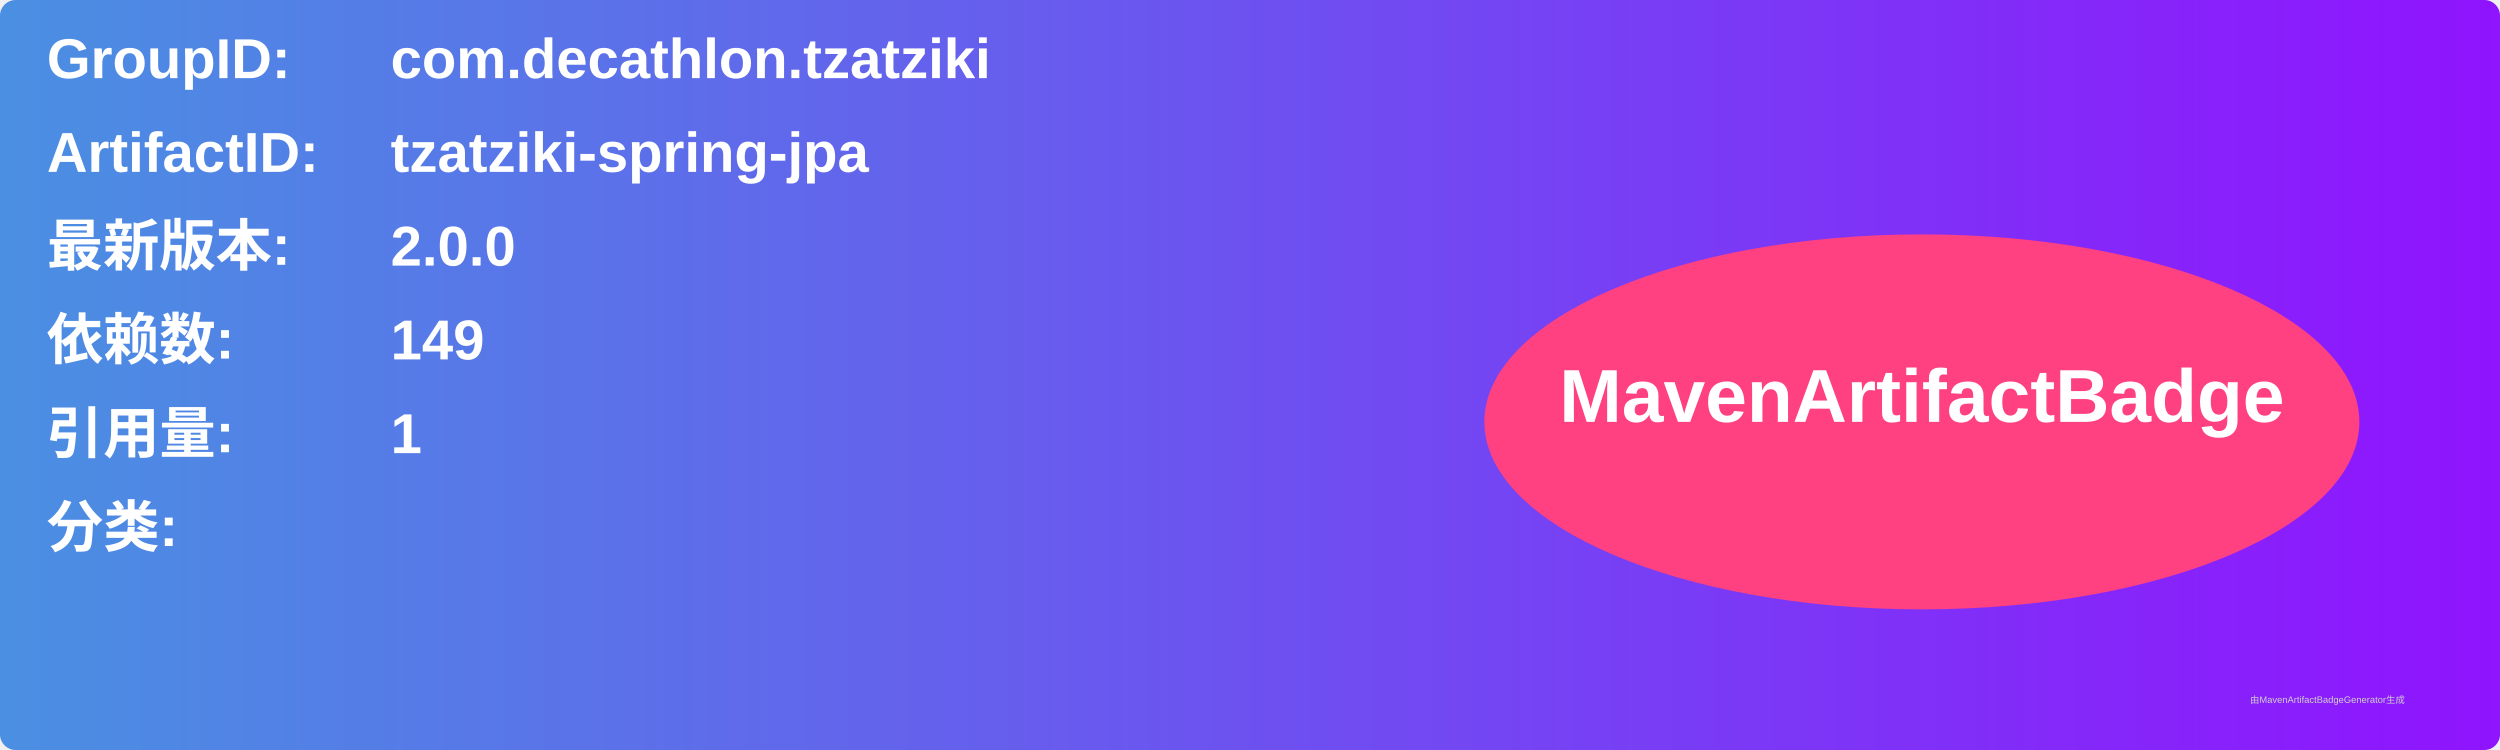
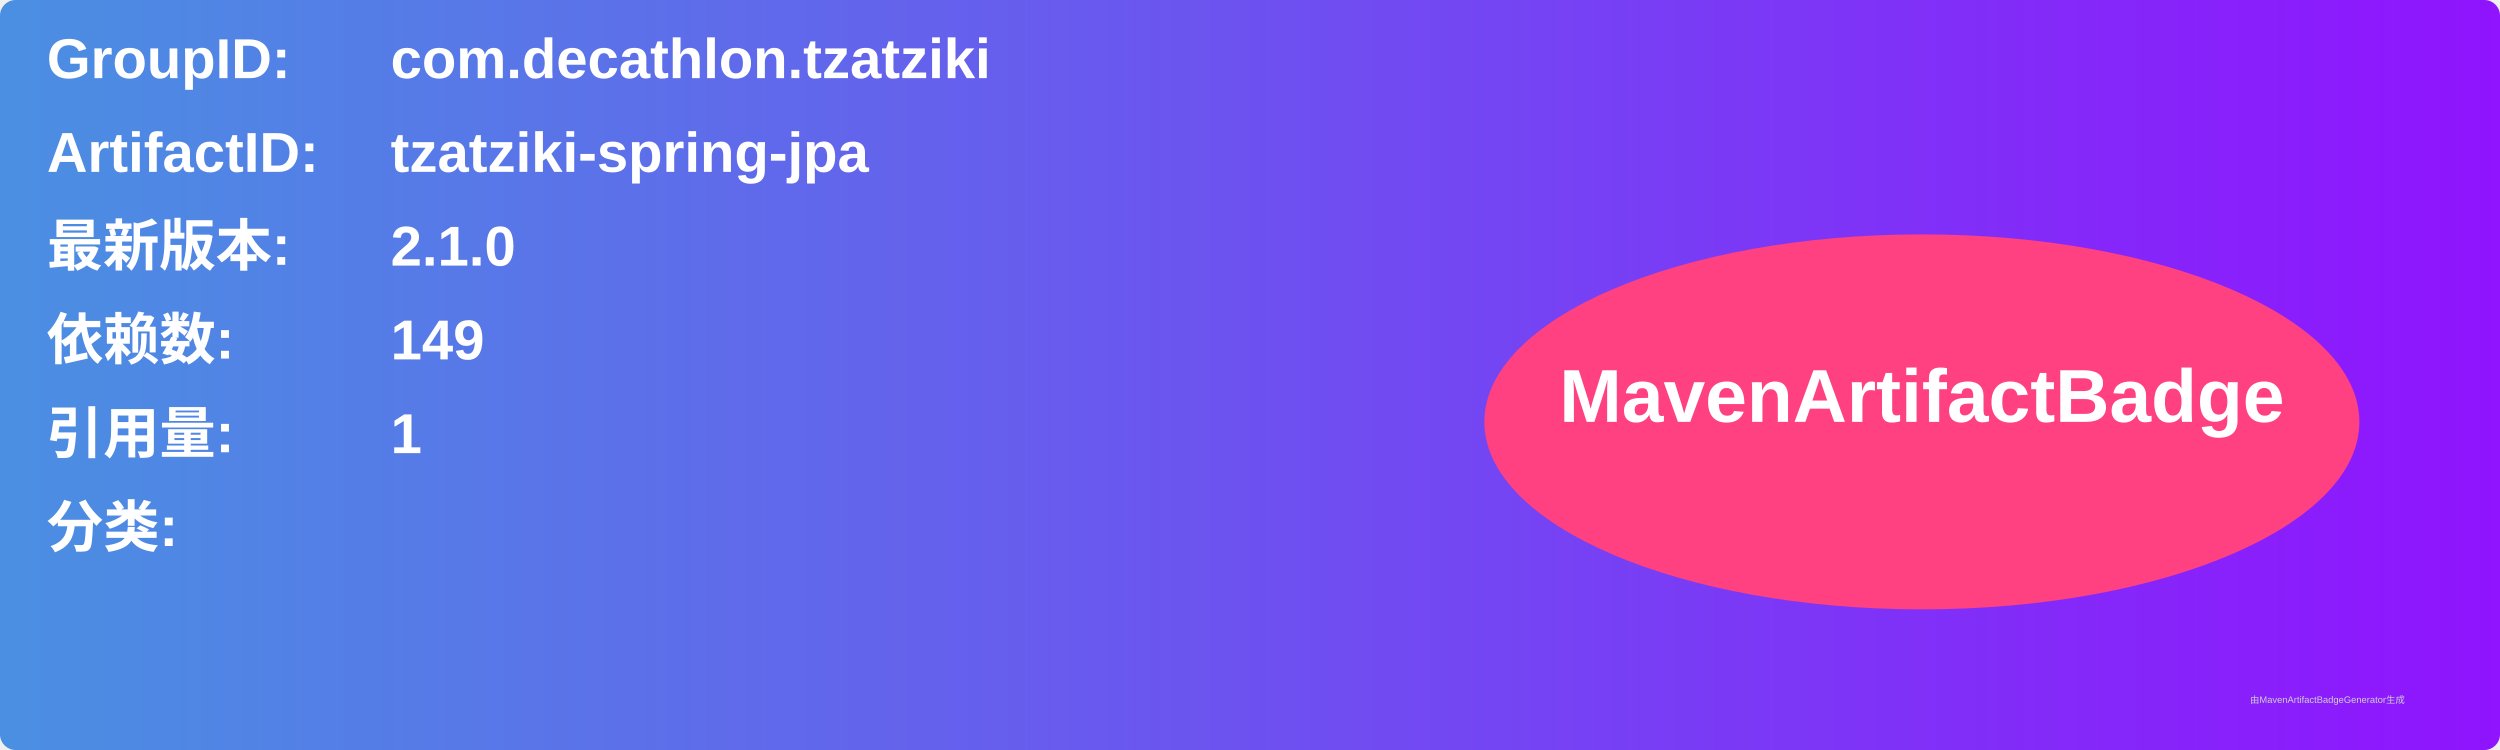
<svg xmlns="http://www.w3.org/2000/svg" width="800" height="240" viewBox="0 0 800 240">
  <linearGradient id="grad" x1="0%" y1="0%" x2="100%" y2="0%">
    <stop offset="0%" stop-color="#4a90e2" />
    <stop offset="100%" stop-color="#9013fe" />
  </linearGradient>
  <rect width="100%" height="100%" rx="5" ry="5" fill="url(#grad)" />
  <g transform="translate(15, 15)">
    <text x="0" y="10" font-family="Arial" font-size="18" fill="white" font-weight="bold" width="260">GroupID:</text>
    <text x="110" y="10" font-family="Arial" font-size="18" fill="white" font-weight="bold" width="460">com.decathlon.tzatziki</text>
    <text x="0" y="40" font-family="Arial" font-size="18" fill="white" font-weight="bold" width="260">ArtifactID:</text>
    <text x="110" y="40" font-family="Arial" font-size="18" fill="white" font-weight="bold" width="460">tzatziki-spring-jpa</text>
    <text x="0" y="70" font-family="Arial" font-size="18" fill="white" font-weight="bold">最新版本:</text>
    <text x="110" y="70" font-family="Arial" font-size="18" fill="white" font-weight="bold">
-       <tspan font-weight="bold">2.0.0</tspan>
+       <tspan font-weight="bold">2.1.0</tspan>
    </text>
    <text x="0" y="100" font-family="Arial" font-size="18" fill="white" font-weight="bold">依赖数: </text>
    <text x="110" y="100" font-family="Arial" font-size="18" fill="white">
      <tspan font-weight="bold">149</tspan>
    </text>
    <text x="0" y="130" font-family="Arial" font-size="18" fill="white" font-weight="bold">引用量: </text>
    <text x="110" y="130" font-family="Arial" font-size="18" fill="white">
      <tspan font-weight="bold">1</tspan>
    </text>
    <text x="0" y="160" font-family="Arial" font-size="18" fill="white" font-weight="bold">分类:</text>
    <text x="10" y="190" font-family="Arial" font-size="10" fill="white">
      <tspan font-weight="bold" />
    </text>
    <ellipse cx="600" cy="120" rx="140" ry="60" fill="#ff4081" />
    <text x="600" y="120" text-anchor="middle" font-family="Arial" font-size="24" fill="white" font-weight="bold">MavenArtifactBadge</text>
  </g>
  <text x="720" y="225" font-family="Arial" font-size="3" fill="#d0d0d0">由MavenArtifactBadgeGenerator生成</text>
</svg>
